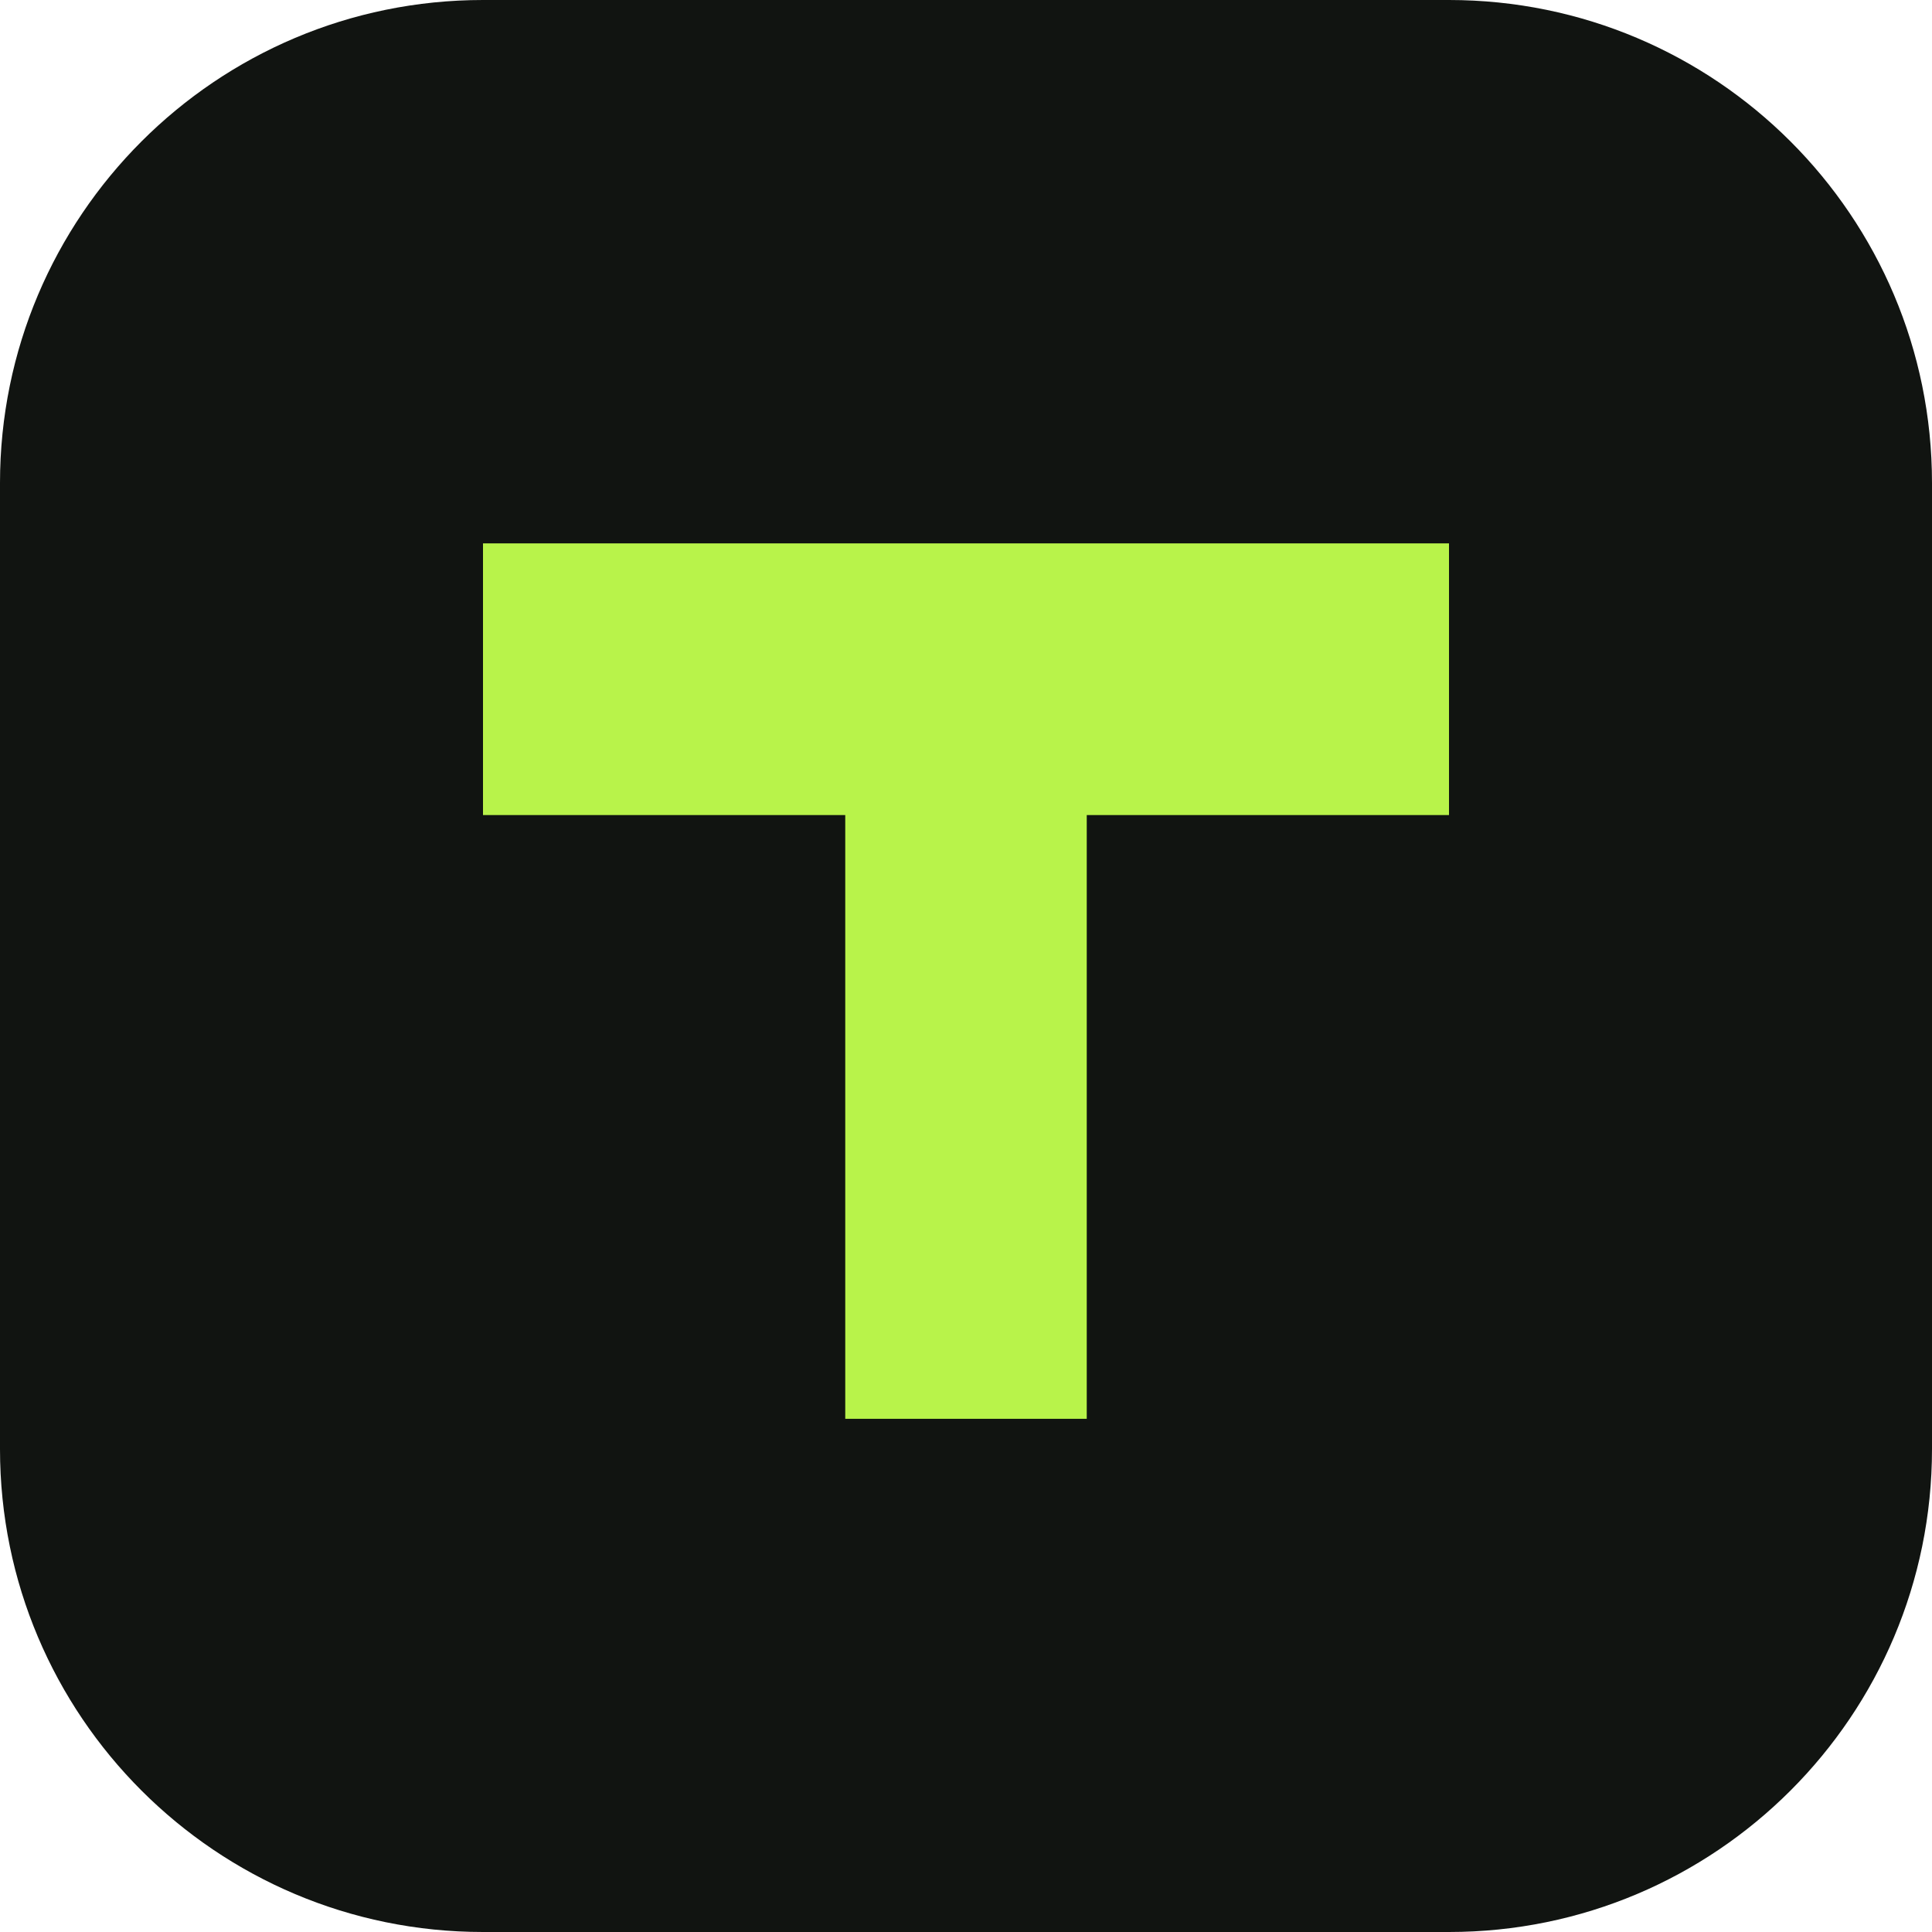
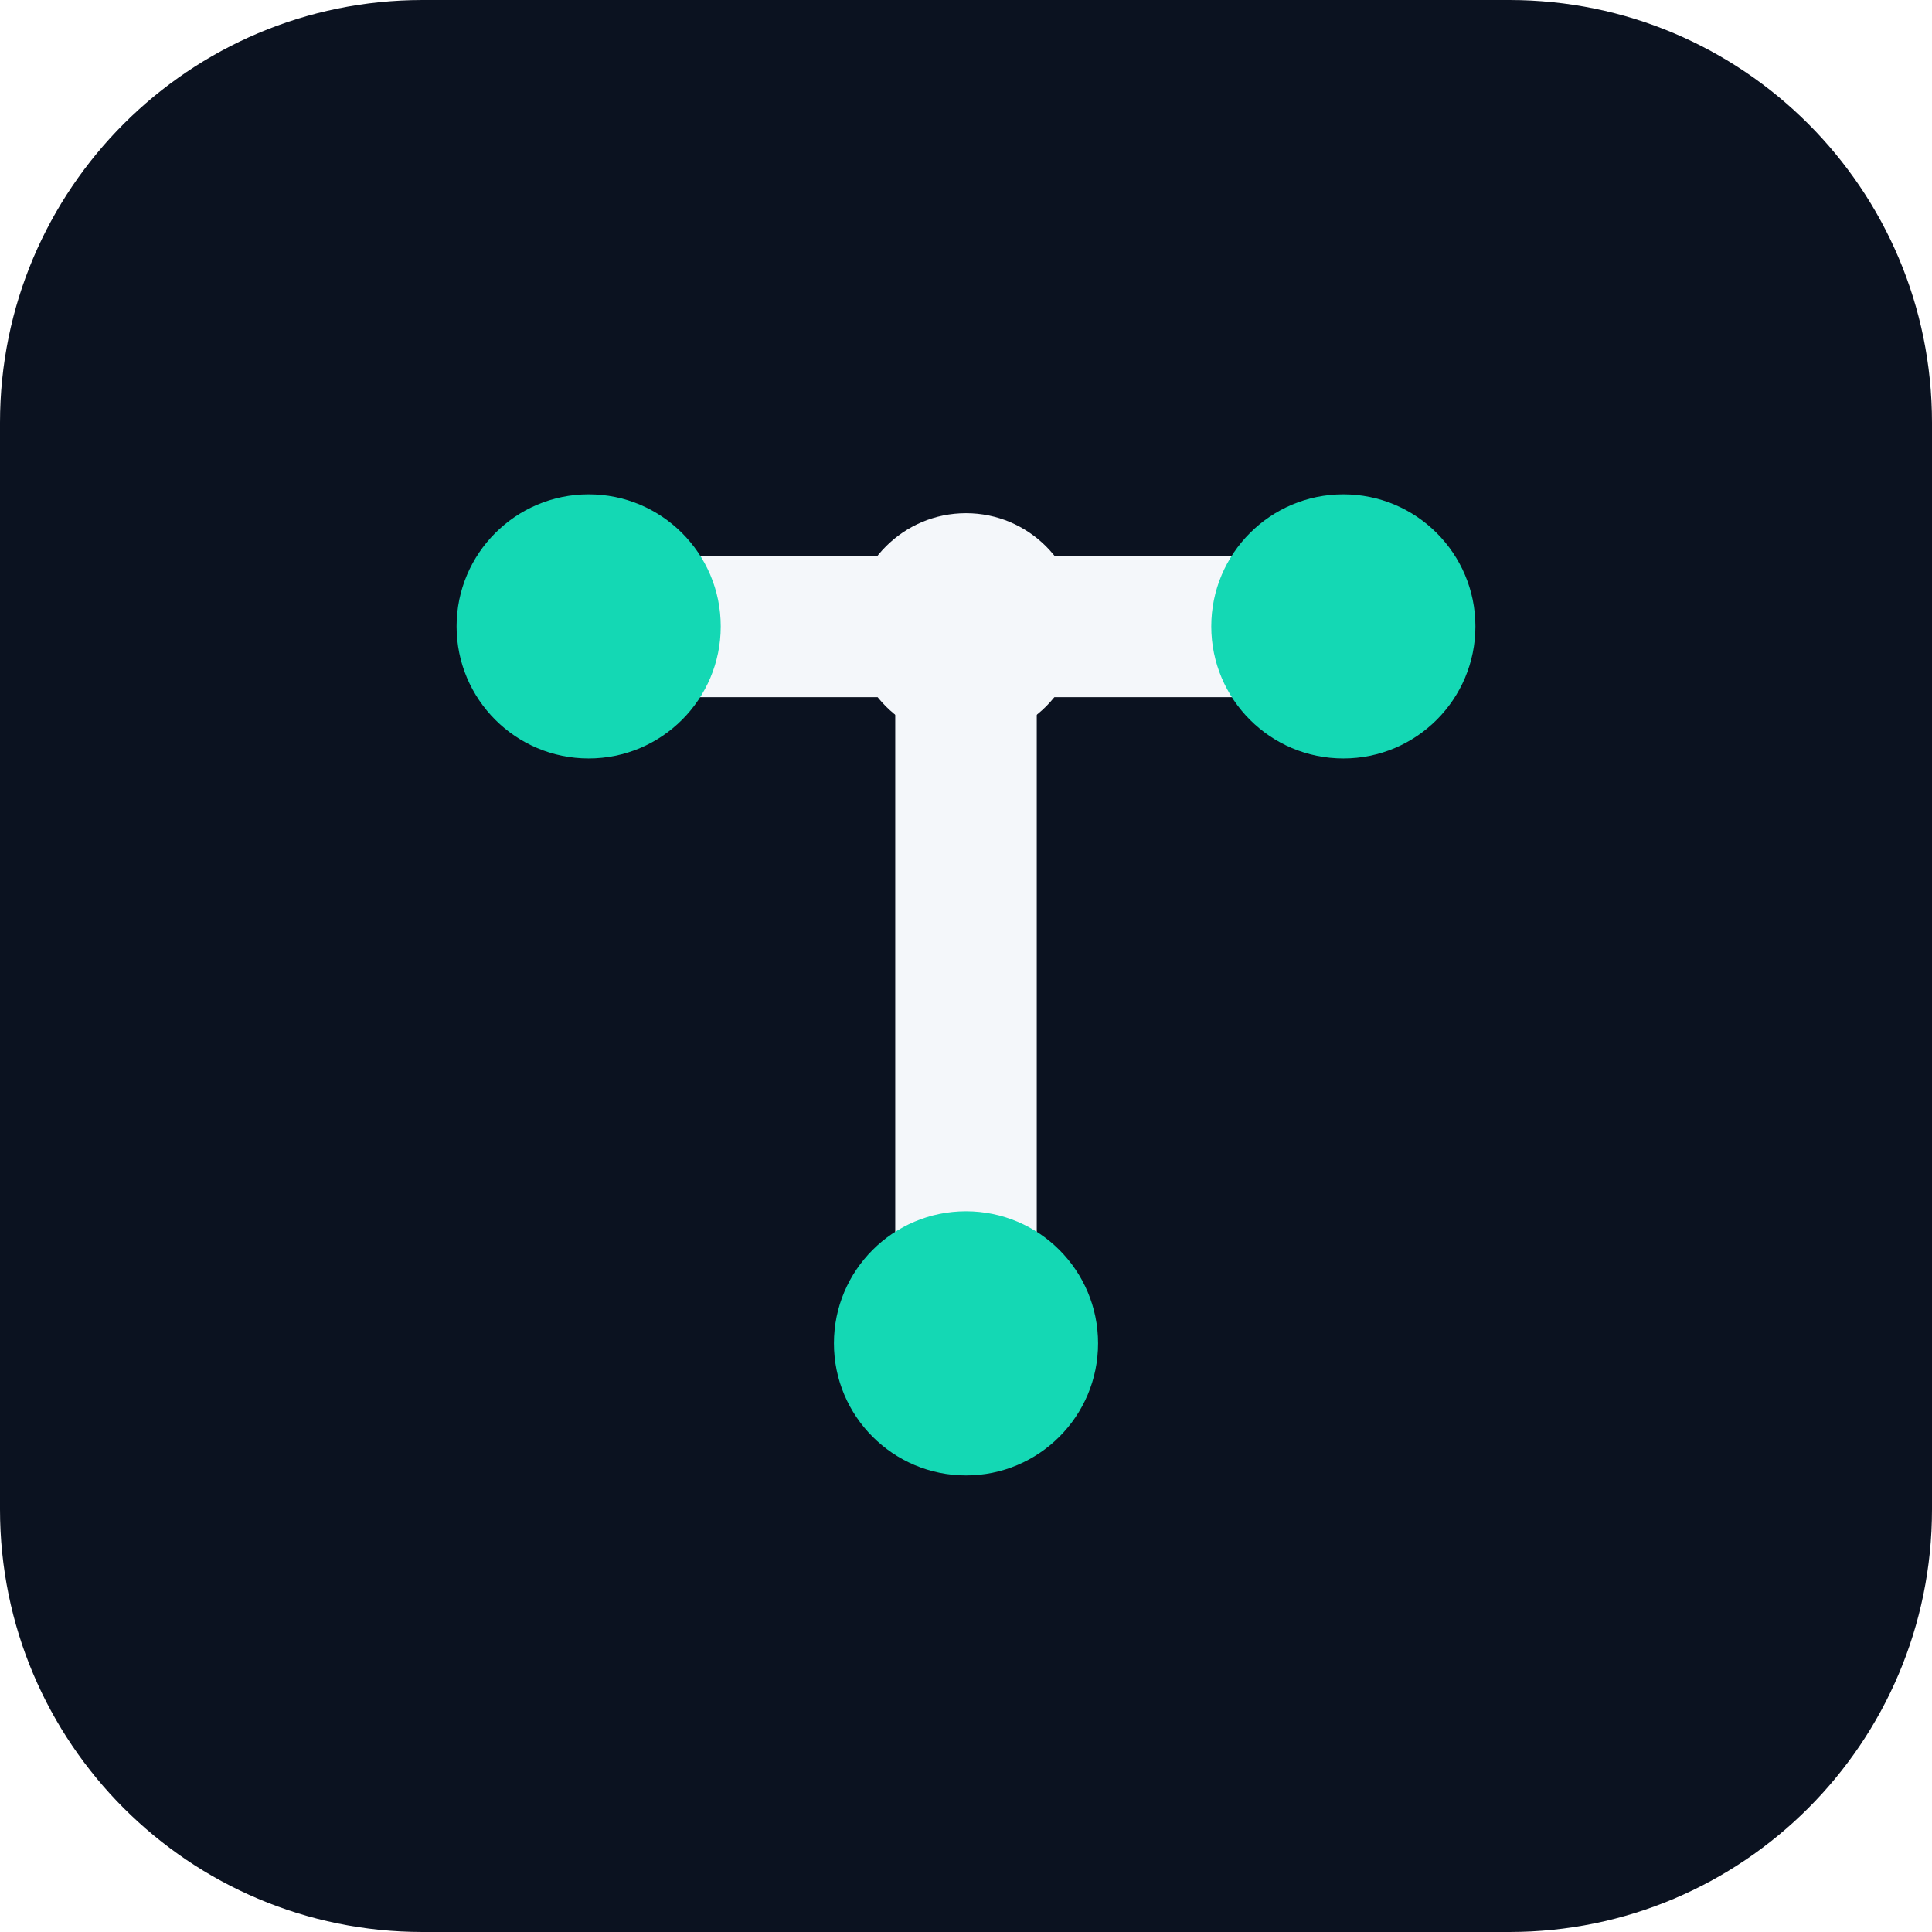
- <svg xmlns="http://www.w3.org/2000/svg" viewBox="0 0 64 64">
-   <rect width="64" height="64" rx="16" fill="#111411" />
-   <path d="M16 18h32v9H36v20h-8V27H16z" fill="#b8f34a" />
+ <svg xmlns="http://www.w3.org/2000/svg" viewBox="0 0 256 256" width="256" height="256" role="img" aria-labelledby="title">
+   <rect width="256" height="256" rx="56" fill="#0B1220" />
+   <g transform="translate(48 48) scale(2.5)">
+     <path d="M12 14H52M32 14V52" fill="none" stroke="#F4F7FA" stroke-width="7.5" stroke-linecap="round" stroke-linejoin="round" />
+     <circle cx="32" cy="14" r="6" fill="#F4F7FA" />
+     <circle cx="12" cy="14" r="7" fill="#14D8B4" />
+     <circle cx="52" cy="14" r="7" fill="#14D8B4" />
+     <circle cx="32" cy="52" r="7" fill="#14D8B4" />
+   </g>
</svg>
